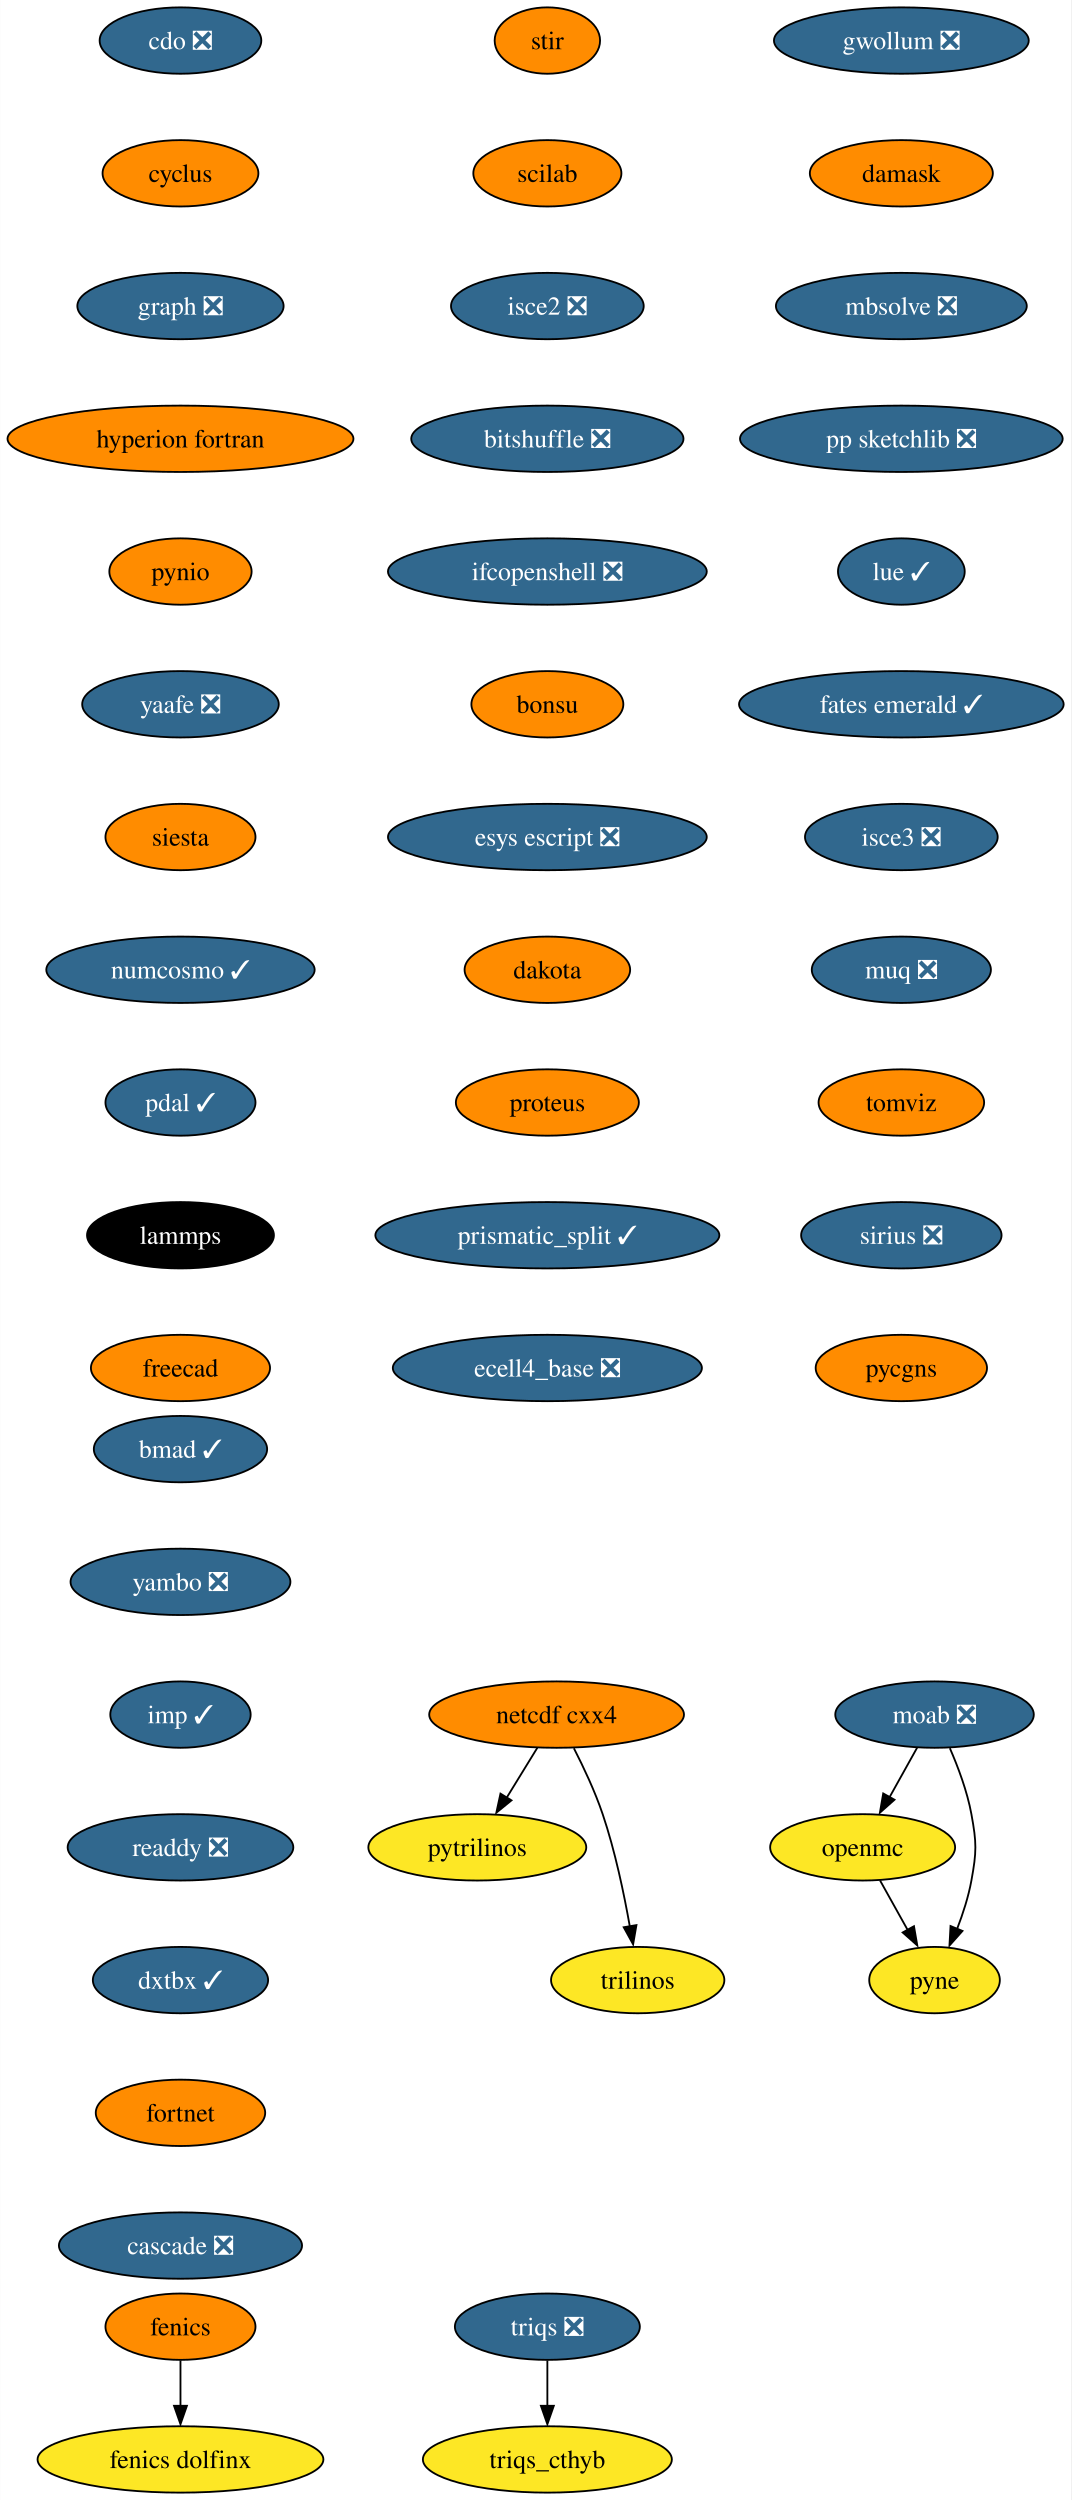
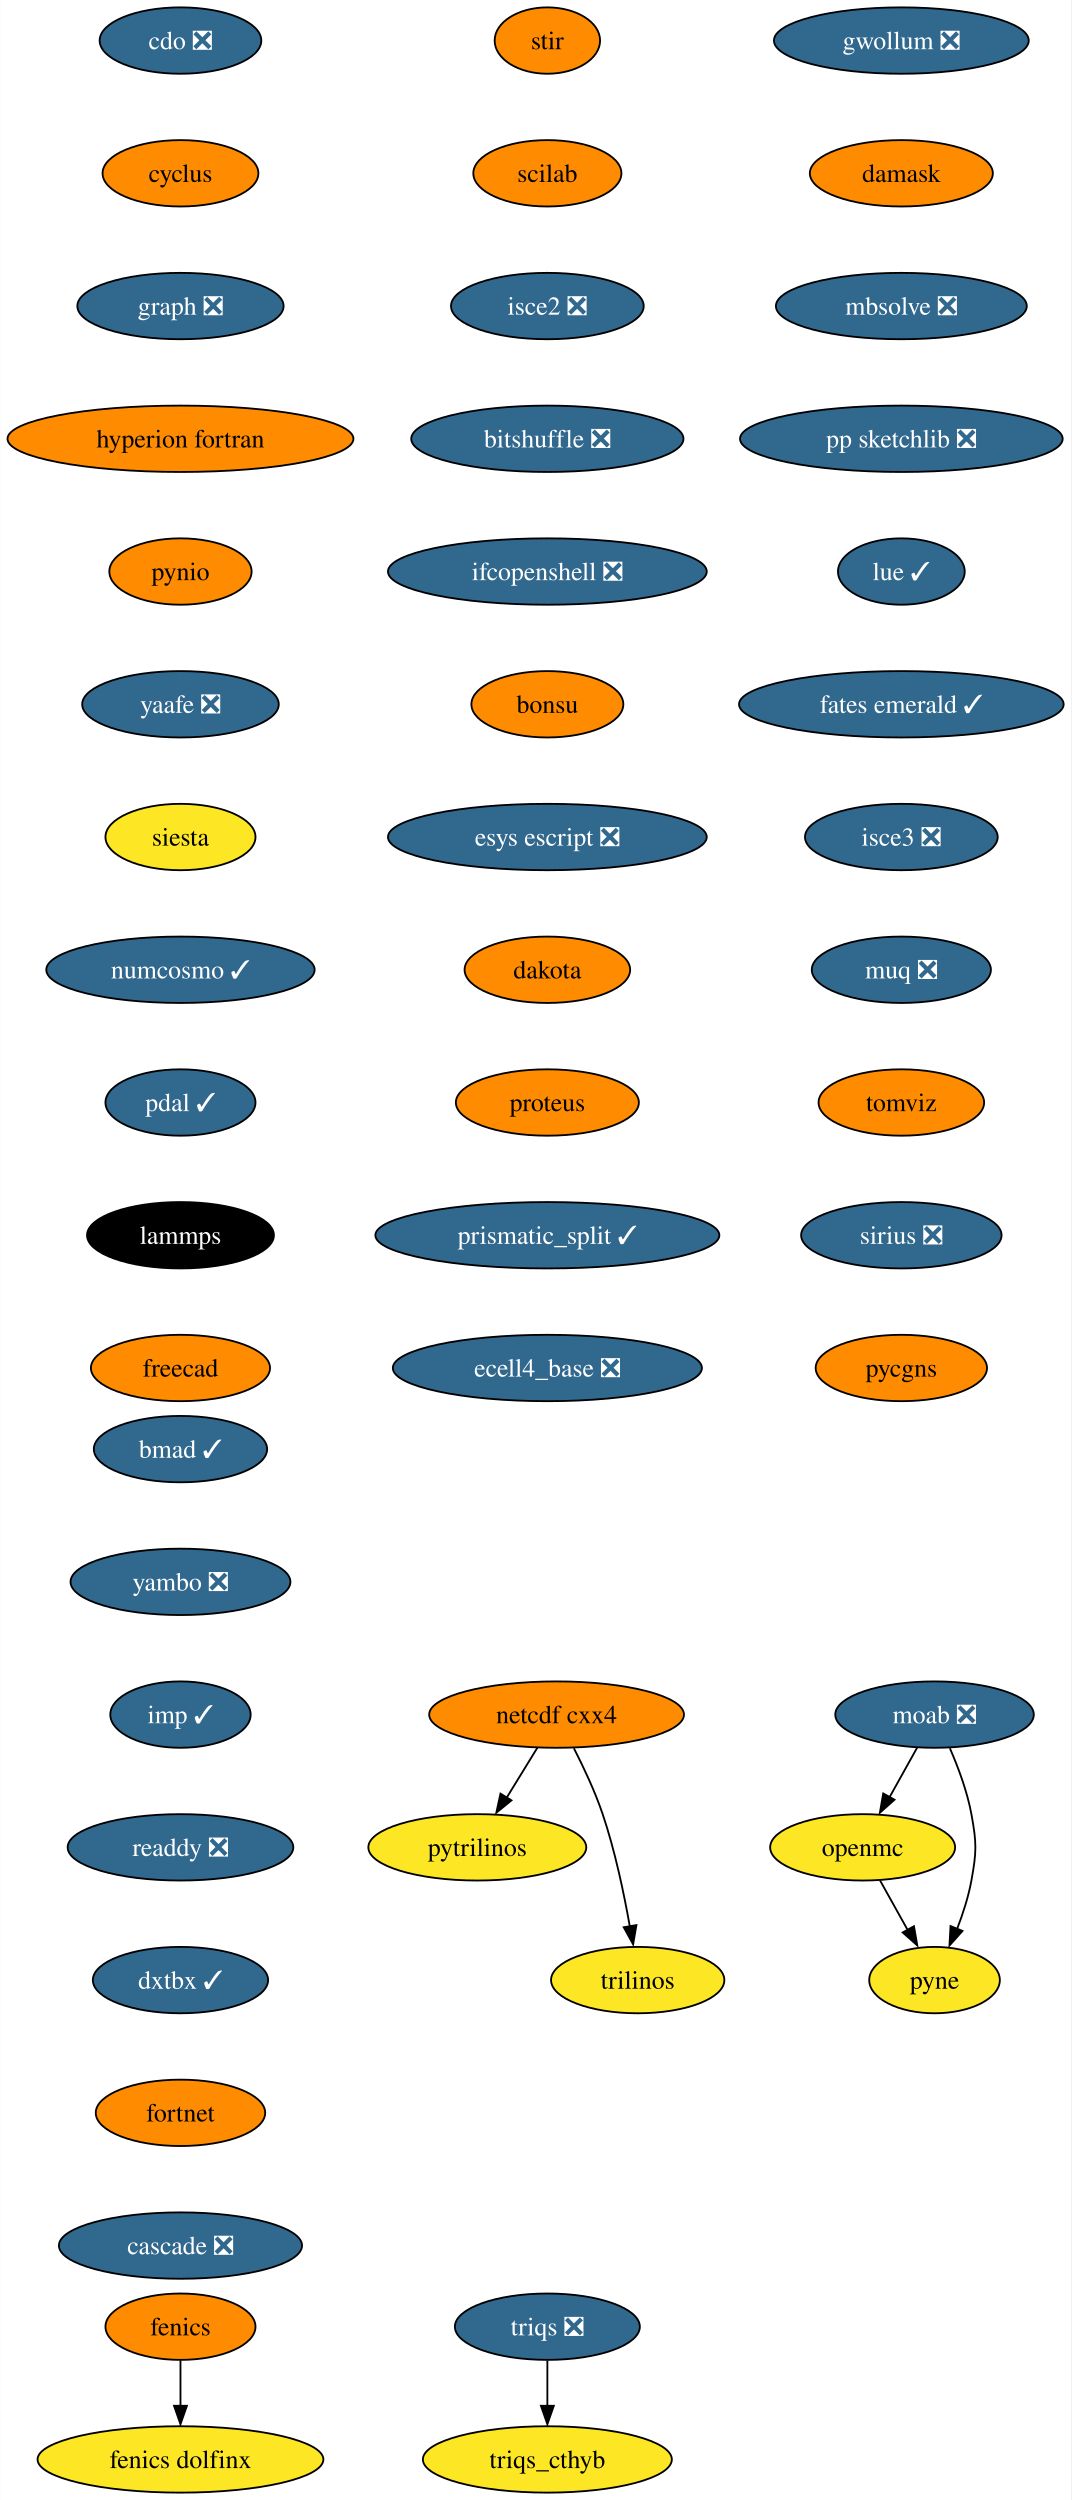
<svg xmlns="http://www.w3.org/2000/svg" xmlns:xlink="http://www.w3.org/1999/xlink" width="581pt" height="1356pt" viewBox="0.00 0.00 580.86 1356.00">
  <g id="graph0" class="graph" transform="scale(1 1) rotate(0) translate(4 1352)">
    <polygon fill="white" stroke="none" points="-4,4 -4,-1352 576.86,-1352 576.86,4 -4,4" />
    <g id="node1" class="node">
      <g id="a_node1">
        <a xlink:href="https://github.com/conda-forge/cdo-feedstock/pull/140" xlink:title="cdo ❎">
          <ellipse fill="#31688e" stroke="black" cx="93.82" cy="-1330" rx="43.84" ry="18" />
          <text text-anchor="middle" x="93.82" y="-1325.33" font-family="Times,serif" font-size="14.00" fill="white">cdo ❎</text>
        </a>
      </g>
    </g>
    <g id="node2" class="node">
      <g id="a_node2">
        <a xlink:href="https://github.com/conda-forge/cyclus-feedstock" xlink:title="cyclus">
          <ellipse fill="#ff8c00" stroke="black" cx="93.82" cy="-1258" rx="42.26" ry="18" />
          <text text-anchor="middle" x="93.82" y="-1253.33" font-family="Times,serif" font-size="14.00">cyclus</text>
        </a>
      </g>
    </g>
    <g id="node3" class="node">
      <g id="a_node3">
        <a xlink:href="https://github.com/conda-forge/graph-feedstock/pull/9" xlink:title="graph ❎">
          <ellipse fill="#31688e" stroke="black" cx="93.82" cy="-1186" rx="55.94" ry="18" />
          <text text-anchor="middle" x="93.82" y="-1181.33" font-family="Times,serif" font-size="14.00" fill="white">graph ❎</text>
        </a>
      </g>
    </g>
    <g id="node6" class="node">
      <g id="a_node6">
        <a xlink:href="https://github.com/conda-forge/hyperion-fortran-feedstock" xlink:title="hyperion fortran">
          <ellipse fill="#ff8c00" stroke="black" cx="93.82" cy="-1114" rx="93.82" ry="18" />
          <text text-anchor="middle" x="93.82" y="-1109.33" font-family="Times,serif" font-size="14.00">hyperion fortran</text>
        </a>
      </g>
    </g>
    <g id="node4" class="node">
      <g id="a_node4">
        <a xlink:href="https://github.com/conda-forge/fenics-feedstock" xlink:title="fenics">
          <ellipse fill="#ff8c00" stroke="black" cx="93.82" cy="-90" rx="40.69" ry="18" />
          <text text-anchor="middle" x="93.82" y="-85.33" font-family="Times,serif" font-size="14.00">fenics</text>
        </a>
      </g>
    </g>
    <g id="node5" class="node">
      <g id="a_node5">
        <a xlink:href="https://github.com/conda-forge/fenics-dolfinx-feedstock" xlink:title="fenics dolfinx">
          <ellipse fill="#fde725" stroke="black" cx="93.82" cy="-18" rx="77.52" ry="18" />
          <text text-anchor="middle" x="93.82" y="-13.32" font-family="Times,serif" font-size="14.00">fenics dolfinx</text>
        </a>
      </g>
    </g>
    <g id="edge3" class="edge">
      <path fill="none" stroke="black" d="M93.82,-71.7C93.82,-64.24 93.82,-55.32 93.82,-46.97" />
      <polygon fill="black" stroke="black" points="97.32,-47.1 93.82,-37.1 90.32,-47.1 97.32,-47.1" />
    </g>
    <g id="node7" class="node">
      <g id="a_node7">
        <a xlink:href="https://github.com/conda-forge/pynio-feedstock" xlink:title="pynio">
          <ellipse fill="#ff8c00" stroke="black" cx="93.82" cy="-1042" rx="38.58" ry="18" />
          <text text-anchor="middle" x="93.82" y="-1037.33" font-family="Times,serif" font-size="14.00">pynio</text>
        </a>
      </g>
    </g>
    <g id="node14" class="node">
      <g id="a_node14">
        <a xlink:href="https://github.com/conda-forge/yaafe-feedstock/pull/23" xlink:title="yaafe ❎">
          <ellipse fill="#31688e" stroke="black" cx="93.82" cy="-970" rx="53.31" ry="18" />
          <text text-anchor="middle" x="93.82" y="-965.33" font-family="Times,serif" font-size="14.00" fill="white">yaafe ❎</text>
        </a>
      </g>
    </g>
    <g id="node8" class="node">
      <g id="a_node8">
        <a xlink:href="https://github.com/conda-forge/moab-feedstock/pull/84" xlink:title="moab ❎">
          <ellipse fill="#31688e" stroke="black" cx="502.82" cy="-422" rx="53.84" ry="18" />
          <text text-anchor="middle" x="502.82" y="-417.32" font-family="Times,serif" font-size="14.00" fill="white">moab ❎</text>
        </a>
      </g>
    </g>
    <g id="node9" class="node">
      <g id="a_node9">
        <a xlink:href="https://github.com/conda-forge/openmc-feedstock" xlink:title="openmc">
          <ellipse fill="#fde725" stroke="black" cx="463.82" cy="-350" rx="50.16" ry="18" />
          <text text-anchor="middle" x="463.82" y="-345.32" font-family="Times,serif" font-size="14.00">openmc</text>
        </a>
      </g>
    </g>
    <g id="edge6" class="edge">
      <path fill="none" stroke="black" d="M493.38,-404.05C488.88,-395.97 483.39,-386.12 478.37,-377.11" />
      <polygon fill="black" stroke="black" points="481.1,-375.82 473.18,-368.79 474.99,-379.23 481.1,-375.82" />
    </g>
    <g id="node10" class="node">
      <g id="a_node10">
        <a xlink:href="https://github.com/conda-forge/pyne-feedstock" xlink:title="pyne">
          <ellipse fill="#fde725" stroke="black" cx="502.82" cy="-278" rx="35.42" ry="18" />
          <text text-anchor="middle" x="502.82" y="-273.32" font-family="Times,serif" font-size="14.00">pyne</text>
        </a>
      </g>
    </g>
    <g id="edge7" class="edge">
      <path fill="none" stroke="black" d="M511.13,-403.79C515.56,-393.63 520.56,-380.38 522.82,-368 525.69,-352.26 525.69,-347.74 522.82,-332 521.23,-323.25 518.27,-314.08 515.1,-305.86" />
      <polygon fill="black" stroke="black" points="517.97,-304.65 510.92,-296.74 511.5,-307.32 517.97,-304.65" />
    </g>
    <g id="edge8" class="edge">
      <path fill="none" stroke="black" d="M473.26,-332.05C477.77,-323.97 483.26,-314.12 488.28,-305.11" />
      <polygon fill="black" stroke="black" points="491.66,-307.23 493.47,-296.79 485.54,-303.82 491.66,-307.23" />
    </g>
    <g id="node11" class="node">
      <g id="a_node11">
        <a xlink:href="https://github.com/conda-forge/netcdf-cxx4-feedstock" xlink:title="netcdf cxx4">
          <ellipse fill="#ff8c00" stroke="black" cx="297.82" cy="-422" rx="69.1" ry="18" />
          <text text-anchor="middle" x="297.82" y="-417.32" font-family="Times,serif" font-size="14.00">netcdf cxx4</text>
        </a>
      </g>
    </g>
    <g id="node12" class="node">
      <g id="a_node12">
        <a xlink:href="https://github.com/conda-forge/pytrilinos-feedstock" xlink:title="pytrilinos">
          <ellipse fill="#fde725" stroke="black" cx="254.82" cy="-350" rx="59.1" ry="18" />
          <text text-anchor="middle" x="254.82" y="-345.32" font-family="Times,serif" font-size="14.00">pytrilinos</text>
        </a>
      </g>
    </g>
    <g id="edge9" class="edge">
      <path fill="none" stroke="black" d="M287.41,-404.05C282.45,-395.97 276.4,-386.12 270.86,-377.11" />
      <polygon fill="black" stroke="black" points="273.35,-375.48 265.14,-368.79 267.39,-379.14 273.35,-375.48" />
    </g>
    <g id="node13" class="node">
      <g id="a_node13">
        <a xlink:href="https://github.com/conda-forge/trilinos-feedstock" xlink:title="trilinos">
          <ellipse fill="#fde725" stroke="black" cx="341.82" cy="-278" rx="47" ry="18" />
          <text text-anchor="middle" x="341.82" y="-273.32" font-family="Times,serif" font-size="14.00">trilinos</text>
        </a>
      </g>
    </g>
    <g id="edge10" class="edge">
      <path fill="none" stroke="black" d="M307.2,-403.75C312.41,-393.59 318.66,-380.34 322.82,-368 329.54,-348.11 334.4,-324.88 337.53,-307.15" />
      <polygon fill="black" stroke="black" points="341.13,-307.82 339.33,-297.38 334.23,-306.66 341.13,-307.82" />
    </g>
    <g id="node15" class="node">
      <g id="a_node15">
        <a xlink:href="https://github.com/conda-forge/siesta-feedstock" xlink:title="siesta">
-           <ellipse fill="#ff8c00" stroke="black" cx="93.82" cy="-898" rx="40.69" ry="18" />
+           <ellipse fill="#fde725" stroke="black" cx="93.82" cy="-898" rx="40.69" ry="18" />
          <text text-anchor="middle" x="93.82" y="-893.33" font-family="Times,serif" font-size="14.00">siesta</text>
        </a>
      </g>
    </g>
    <g id="node16" class="node">
      <g id="a_node16">
        <a xlink:href="https://github.com/conda-forge/numcosmo-feedstock/pull/37" xlink:title="numcosmo ✓">
          <ellipse fill="#31688e" stroke="black" cx="93.82" cy="-826" rx="72.78" ry="18" />
          <text text-anchor="middle" x="93.82" y="-821.33" font-family="Times,serif" font-size="14.00" fill="white">numcosmo ✓</text>
        </a>
      </g>
    </g>
    <g id="node17" class="node">
      <g id="a_node17">
        <a xlink:href="https://github.com/conda-forge/pdal-feedstock/pull/210" xlink:title="pdal ✓">
          <ellipse fill="#31688e" stroke="black" cx="93.82" cy="-754" rx="40.69" ry="18" />
          <text text-anchor="middle" x="93.82" y="-749.33" font-family="Times,serif" font-size="14.00" fill="white">pdal ✓</text>
        </a>
      </g>
    </g>
    <g id="node18" class="node">
      <g id="a_node18">
        <a xlink:href="https://github.com/conda-forge/lammps-feedstock" xlink:title="lammps">
          <ellipse fill="#000000" stroke="black" cx="93.82" cy="-682" rx="50.68" ry="18" />
          <text text-anchor="middle" x="93.82" y="-677.33" font-family="Times,serif" font-size="14.00" fill="white">lammps</text>
        </a>
      </g>
    </g>
    <g id="node19" class="node">
      <g id="a_node19">
        <a xlink:href="https://github.com/conda-forge/freecad-feedstock" xlink:title="freecad">
          <ellipse fill="#ff8c00" stroke="black" cx="93.82" cy="-610" rx="48.58" ry="18" />
          <text text-anchor="middle" x="93.82" y="-605.33" font-family="Times,serif" font-size="14.00">freecad</text>
        </a>
      </g>
    </g>
    <g id="node20" class="node">
      <g id="a_node20">
        <a xlink:href="https://github.com/conda-forge/stir-feedstock" xlink:title="stir">
          <ellipse fill="#ff8c00" stroke="black" cx="292.82" cy="-1330" rx="28.59" ry="18" />
          <text text-anchor="middle" x="292.82" y="-1325.33" font-family="Times,serif" font-size="14.00">stir</text>
        </a>
      </g>
    </g>
    <g id="node21" class="node">
      <g id="a_node21">
        <a xlink:href="https://github.com/conda-forge/scilab-feedstock" xlink:title="scilab">
          <ellipse fill="#ff8c00" stroke="black" cx="292.82" cy="-1258" rx="40.16" ry="18" />
          <text text-anchor="middle" x="292.82" y="-1253.33" font-family="Times,serif" font-size="14.00">scilab</text>
        </a>
      </g>
    </g>
    <g id="node22" class="node">
      <g id="a_node22">
        <a xlink:href="https://github.com/conda-forge/isce2-feedstock/pull/64" xlink:title="isce2 ❎">
          <ellipse fill="#31688e" stroke="black" cx="292.82" cy="-1186" rx="52.26" ry="18" />
          <text text-anchor="middle" x="292.82" y="-1181.33" font-family="Times,serif" font-size="14.00" fill="white">isce2 ❎</text>
        </a>
      </g>
    </g>
    <g id="node23" class="node">
      <g id="a_node23">
        <a xlink:href="https://github.com/conda-forge/bitshuffle-feedstock/pull/38" xlink:title="bitshuffle ❎">
          <ellipse fill="#31688e" stroke="black" cx="292.82" cy="-1114" rx="73.83" ry="18" />
          <text text-anchor="middle" x="292.82" y="-1109.33" font-family="Times,serif" font-size="14.00" fill="white">bitshuffle ❎</text>
        </a>
      </g>
    </g>
    <g id="node24" class="node">
      <g id="a_node24">
        <a xlink:href="https://github.com/conda-forge/ifcopenshell-feedstock/pull/30" xlink:title="ifcopenshell ❎">
          <ellipse fill="#31688e" stroke="black" cx="292.82" cy="-1042" rx="86.46" ry="18" />
          <text text-anchor="middle" x="292.82" y="-1037.33" font-family="Times,serif" font-size="14.00" fill="white">ifcopenshell ❎</text>
        </a>
      </g>
    </g>
    <g id="node25" class="node">
      <g id="a_node25">
        <a xlink:href="https://github.com/conda-forge/bonsu-feedstock" xlink:title="bonsu">
          <ellipse fill="#ff8c00" stroke="black" cx="292.82" cy="-970" rx="41.21" ry="18" />
          <text text-anchor="middle" x="292.82" y="-965.33" font-family="Times,serif" font-size="14.00">bonsu</text>
        </a>
      </g>
    </g>
    <g id="node26" class="node">
      <g id="a_node26">
        <a xlink:href="https://github.com/conda-forge/esys-escript-feedstock/pull/62" xlink:title="esys escript ❎">
          <ellipse fill="#31688e" stroke="black" cx="292.82" cy="-898" rx="86.46" ry="18" />
          <text text-anchor="middle" x="292.82" y="-893.33" font-family="Times,serif" font-size="14.00" fill="white">esys escript ❎</text>
        </a>
      </g>
    </g>
    <g id="node27" class="node">
      <g id="a_node27">
        <a xlink:href="https://github.com/conda-forge/dakota-feedstock" xlink:title="dakota">
          <ellipse fill="#ff8c00" stroke="black" cx="292.82" cy="-826" rx="44.9" ry="18" />
          <text text-anchor="middle" x="292.82" y="-821.33" font-family="Times,serif" font-size="14.00">dakota</text>
        </a>
      </g>
    </g>
    <g id="node28" class="node">
      <g id="a_node28">
        <a xlink:href="https://github.com/conda-forge/proteus-feedstock" xlink:title="proteus">
          <ellipse fill="#ff8c00" stroke="black" cx="292.82" cy="-754" rx="49.63" ry="18" />
          <text text-anchor="middle" x="292.82" y="-749.33" font-family="Times,serif" font-size="14.00">proteus</text>
        </a>
      </g>
    </g>
    <g id="node31" class="node">
      <g id="a_node31">
        <a xlink:href="https://github.com/conda-forge/prismatic_split-feedstock/pull/39" xlink:title="prismatic_split ✓">
          <ellipse fill="#31688e" stroke="black" cx="292.82" cy="-682" rx="93.3" ry="18" />
          <text text-anchor="middle" x="292.82" y="-677.33" font-family="Times,serif" font-size="14.00" fill="white">prismatic_split ✓</text>
        </a>
      </g>
    </g>
    <g id="node29" class="node">
      <g id="a_node29">
        <a xlink:href="https://github.com/conda-forge/triqs-feedstock/pull/39" xlink:title="triqs ❎">
          <ellipse fill="#31688e" stroke="black" cx="292.82" cy="-90" rx="50.16" ry="18" />
          <text text-anchor="middle" x="292.82" y="-85.33" font-family="Times,serif" font-size="14.00" fill="white">triqs ❎</text>
        </a>
      </g>
    </g>
    <g id="node30" class="node">
      <g id="a_node30">
        <a xlink:href="https://github.com/conda-forge/triqs_cthyb-feedstock" xlink:title="triqs_cthyb">
          <ellipse fill="#fde725" stroke="black" cx="292.82" cy="-18" rx="67.52" ry="18" />
          <text text-anchor="middle" x="292.82" y="-13.32" font-family="Times,serif" font-size="14.00">triqs_cthyb</text>
        </a>
      </g>
    </g>
    <g id="edge25" class="edge">
      <path fill="none" stroke="black" d="M292.82,-71.7C292.82,-64.24 292.82,-55.32 292.82,-46.97" />
      <polygon fill="black" stroke="black" points="296.32,-47.1 292.82,-37.1 289.32,-47.1 296.32,-47.1" />
    </g>
    <g id="node32" class="node">
      <g id="a_node32">
        <a xlink:href="https://github.com/conda-forge/ecell4_base-feedstock/pull/23" xlink:title="ecell4_base ❎">
          <ellipse fill="#31688e" stroke="black" cx="292.82" cy="-610" rx="83.83" ry="18" />
          <text text-anchor="middle" x="292.82" y="-605.33" font-family="Times,serif" font-size="14.00" fill="white">ecell4_base ❎</text>
        </a>
      </g>
    </g>
    <g id="node33" class="node">
      <g id="a_node33">
        <a xlink:href="https://github.com/conda-forge/gwollum-feedstock/pull/44" xlink:title="gwollum ❎">
          <ellipse fill="#31688e" stroke="black" cx="484.82" cy="-1330" rx="69.1" ry="18" />
          <text text-anchor="middle" x="484.82" y="-1325.33" font-family="Times,serif" font-size="14.00" fill="white">gwollum ❎</text>
        </a>
      </g>
    </g>
    <g id="node34" class="node">
      <g id="a_node34">
        <a xlink:href="https://github.com/conda-forge/damask-feedstock" xlink:title="damask">
          <ellipse fill="#ff8c00" stroke="black" cx="484.82" cy="-1258" rx="49.63" ry="18" />
          <text text-anchor="middle" x="484.82" y="-1253.33" font-family="Times,serif" font-size="14.00">damask</text>
        </a>
      </g>
    </g>
    <g id="node35" class="node">
      <g id="a_node35">
        <a xlink:href="https://github.com/conda-forge/mbsolve-feedstock/pull/15" xlink:title="mbsolve ❎">
          <ellipse fill="#31688e" stroke="black" cx="484.82" cy="-1186" rx="68.04" ry="18" />
          <text text-anchor="middle" x="484.82" y="-1181.33" font-family="Times,serif" font-size="14.00" fill="white">mbsolve ❎</text>
        </a>
      </g>
    </g>
    <g id="node36" class="node">
      <g id="a_node36">
        <a xlink:href="https://github.com/conda-forge/pp-sketchlib-feedstock/pull/41" xlink:title="pp sketchlib ❎">
          <ellipse fill="#31688e" stroke="black" cx="484.82" cy="-1114" rx="87.51" ry="18" />
          <text text-anchor="middle" x="484.82" y="-1109.33" font-family="Times,serif" font-size="14.00" fill="white">pp sketchlib ❎</text>
        </a>
      </g>
    </g>
    <g id="node37" class="node">
      <g id="a_node37">
        <a xlink:href="https://github.com/conda-forge/lue-feedstock/pull/38" xlink:title="lue ✓">
          <ellipse fill="#31688e" stroke="black" cx="484.82" cy="-1042" rx="34.37" ry="18" />
          <text text-anchor="middle" x="484.82" y="-1037.33" font-family="Times,serif" font-size="14.00" fill="white">lue ✓</text>
        </a>
      </g>
    </g>
    <g id="node38" class="node">
      <g id="a_node38">
        <a xlink:href="https://github.com/conda-forge/fates-emerald-feedstock/pull/16" xlink:title="fates emerald ✓">
          <ellipse fill="#31688e" stroke="black" cx="484.82" cy="-970" rx="88.04" ry="18" />
          <text text-anchor="middle" x="484.82" y="-965.33" font-family="Times,serif" font-size="14.00" fill="white">fates emerald ✓</text>
        </a>
      </g>
    </g>
    <g id="node39" class="node">
      <g id="a_node39">
        <a xlink:href="https://github.com/conda-forge/isce3-feedstock/pull/44" xlink:title="isce3 ❎">
          <ellipse fill="#31688e" stroke="black" cx="484.82" cy="-898" rx="52.26" ry="18" />
          <text text-anchor="middle" x="484.82" y="-893.33" font-family="Times,serif" font-size="14.00" fill="white">isce3 ❎</text>
        </a>
      </g>
    </g>
    <g id="node40" class="node">
      <g id="a_node40">
        <a xlink:href="https://github.com/conda-forge/muq-feedstock/pull/32" xlink:title="muq ❎">
          <ellipse fill="#31688e" stroke="black" cx="484.82" cy="-826" rx="48.58" ry="18" />
          <text text-anchor="middle" x="484.82" y="-821.33" font-family="Times,serif" font-size="14.00" fill="white">muq ❎</text>
        </a>
      </g>
    </g>
    <g id="node41" class="node">
      <g id="a_node41">
        <a xlink:href="https://github.com/conda-forge/tomviz-feedstock" xlink:title="tomviz">
          <ellipse fill="#ff8c00" stroke="black" cx="484.82" cy="-754" rx="44.9" ry="18" />
          <text text-anchor="middle" x="484.82" y="-749.33" font-family="Times,serif" font-size="14.00">tomviz</text>
        </a>
      </g>
    </g>
    <g id="node42" class="node">
      <g id="a_node42">
        <a xlink:href="https://github.com/conda-forge/sirius-feedstock/pull/21" xlink:title="sirius ❎">
          <ellipse fill="#31688e" stroke="black" cx="484.82" cy="-682" rx="54.36" ry="18" />
          <text text-anchor="middle" x="484.82" y="-677.33" font-family="Times,serif" font-size="14.00" fill="white">sirius ❎</text>
        </a>
      </g>
    </g>
    <g id="node43" class="node">
      <g id="a_node43">
        <a xlink:href="https://github.com/conda-forge/pycgns-feedstock" xlink:title="pycgns">
          <ellipse fill="#ff8c00" stroke="black" cx="484.82" cy="-610" rx="46.47" ry="18" />
          <text text-anchor="middle" x="484.82" y="-605.33" font-family="Times,serif" font-size="14.00">pycgns</text>
        </a>
      </g>
    </g>
    <g id="node44" class="node">
      <g id="a_node44">
        <a xlink:href="https://github.com/conda-forge/bmad-feedstock/pull/245" xlink:title="bmad ✓">
          <ellipse fill="#31688e" stroke="black" cx="93.82" cy="-566" rx="47" ry="18" />
          <text text-anchor="middle" x="93.82" y="-561.33" font-family="Times,serif" font-size="14.00" fill="white">bmad ✓</text>
        </a>
      </g>
    </g>
    <g id="node45" class="node">
      <g id="a_node45">
        <a xlink:href="https://github.com/conda-forge/yambo-feedstock/pull/15" xlink:title="yambo ❎">
          <ellipse fill="#31688e" stroke="black" cx="93.82" cy="-494" rx="59.63" ry="18" />
          <text text-anchor="middle" x="93.82" y="-489.32" font-family="Times,serif" font-size="14.00" fill="white">yambo ❎</text>
        </a>
      </g>
    </g>
    <g id="node46" class="node">
      <g id="a_node46">
        <a xlink:href="https://github.com/conda-forge/imp-feedstock/pull/27" xlink:title="imp ✓">
          <ellipse fill="#31688e" stroke="black" cx="93.82" cy="-422" rx="38.06" ry="18" />
          <text text-anchor="middle" x="93.82" y="-417.32" font-family="Times,serif" font-size="14.00" fill="white">imp ✓</text>
        </a>
      </g>
    </g>
    <g id="node47" class="node">
      <g id="a_node47">
        <a xlink:href="https://github.com/conda-forge/readdy-feedstock/pull/11" xlink:title="readdy ❎">
          <ellipse fill="#31688e" stroke="black" cx="93.82" cy="-350" rx="61.2" ry="18" />
          <text text-anchor="middle" x="93.82" y="-345.32" font-family="Times,serif" font-size="14.00" fill="white">readdy ❎</text>
        </a>
      </g>
    </g>
    <g id="node48" class="node">
      <g id="a_node48">
        <a xlink:href="https://github.com/conda-forge/dxtbx-feedstock/pull/47" xlink:title="dxtbx ✓">
          <ellipse fill="#31688e" stroke="black" cx="93.82" cy="-278" rx="47.53" ry="18" />
          <text text-anchor="middle" x="93.82" y="-273.32" font-family="Times,serif" font-size="14.00" fill="white">dxtbx ✓</text>
        </a>
      </g>
    </g>
    <g id="node49" class="node">
      <g id="a_node49">
        <a xlink:href="https://github.com/conda-forge/fortnet-feedstock" xlink:title="fortnet">
          <ellipse fill="#ff8c00" stroke="black" cx="93.82" cy="-206" rx="45.95" ry="18" />
          <text text-anchor="middle" x="93.82" y="-201.33" font-family="Times,serif" font-size="14.00">fortnet</text>
        </a>
      </g>
    </g>
    <g id="node50" class="node">
      <g id="a_node50">
        <a xlink:href="https://github.com/conda-forge/cascade-feedstock/pull/9" xlink:title="cascade ❎">
          <ellipse fill="#31688e" stroke="black" cx="93.82" cy="-134" rx="65.94" ry="18" />
          <text text-anchor="middle" x="93.82" y="-129.32" font-family="Times,serif" font-size="14.00" fill="white">cascade ❎</text>
        </a>
      </g>
    </g>
  </g>
</svg>
